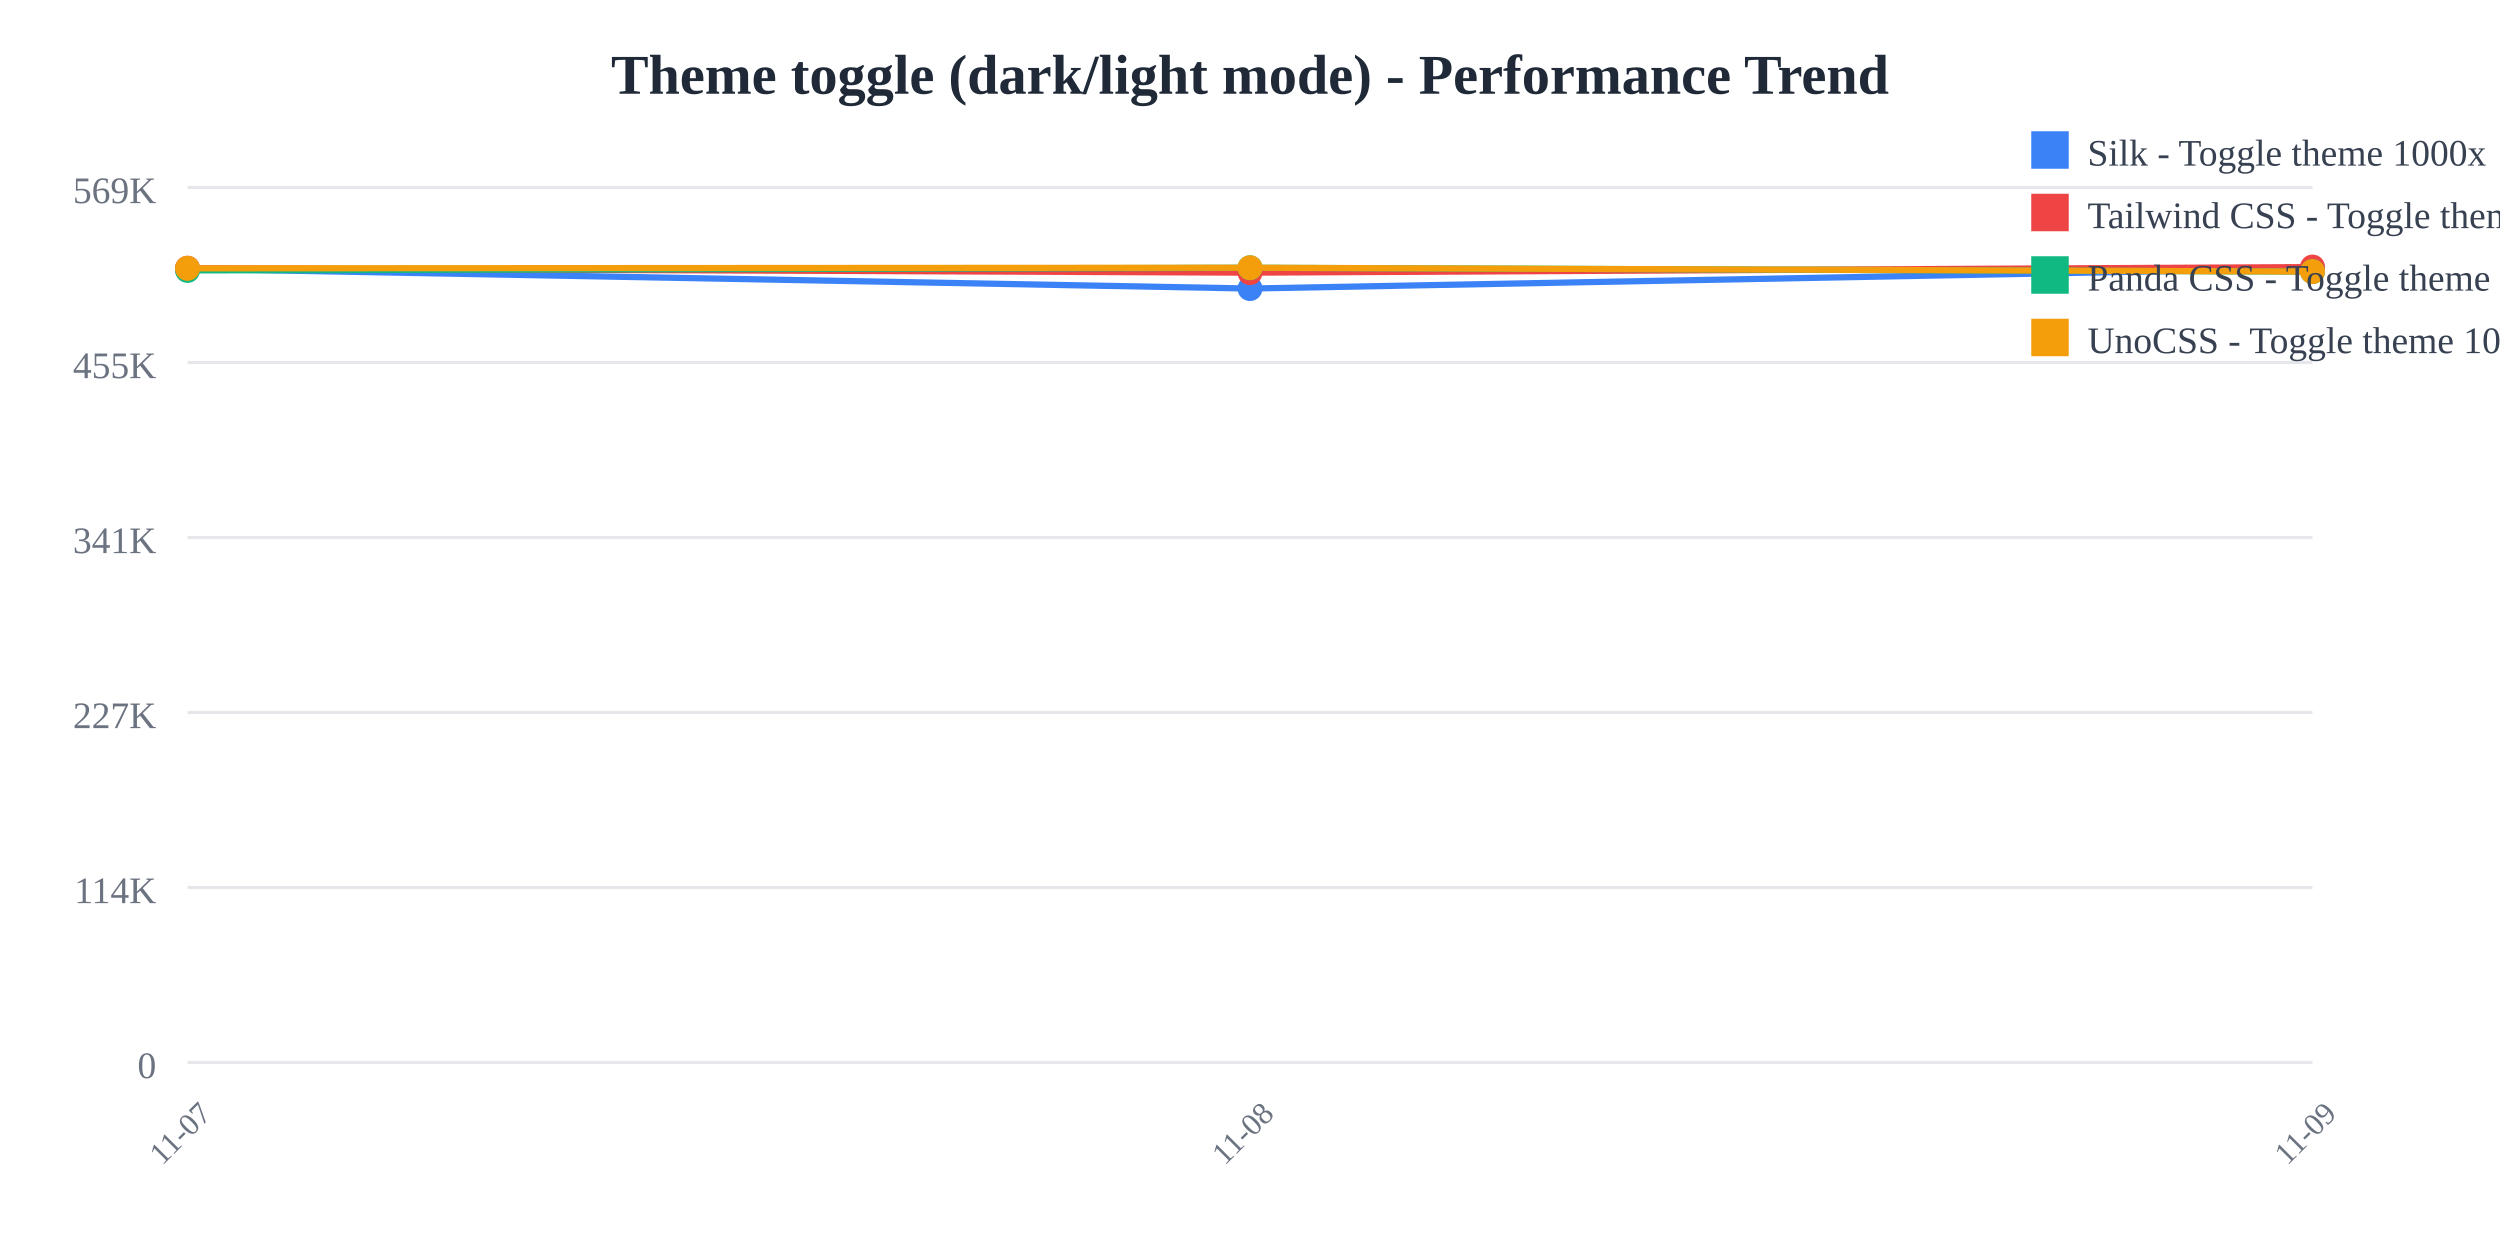
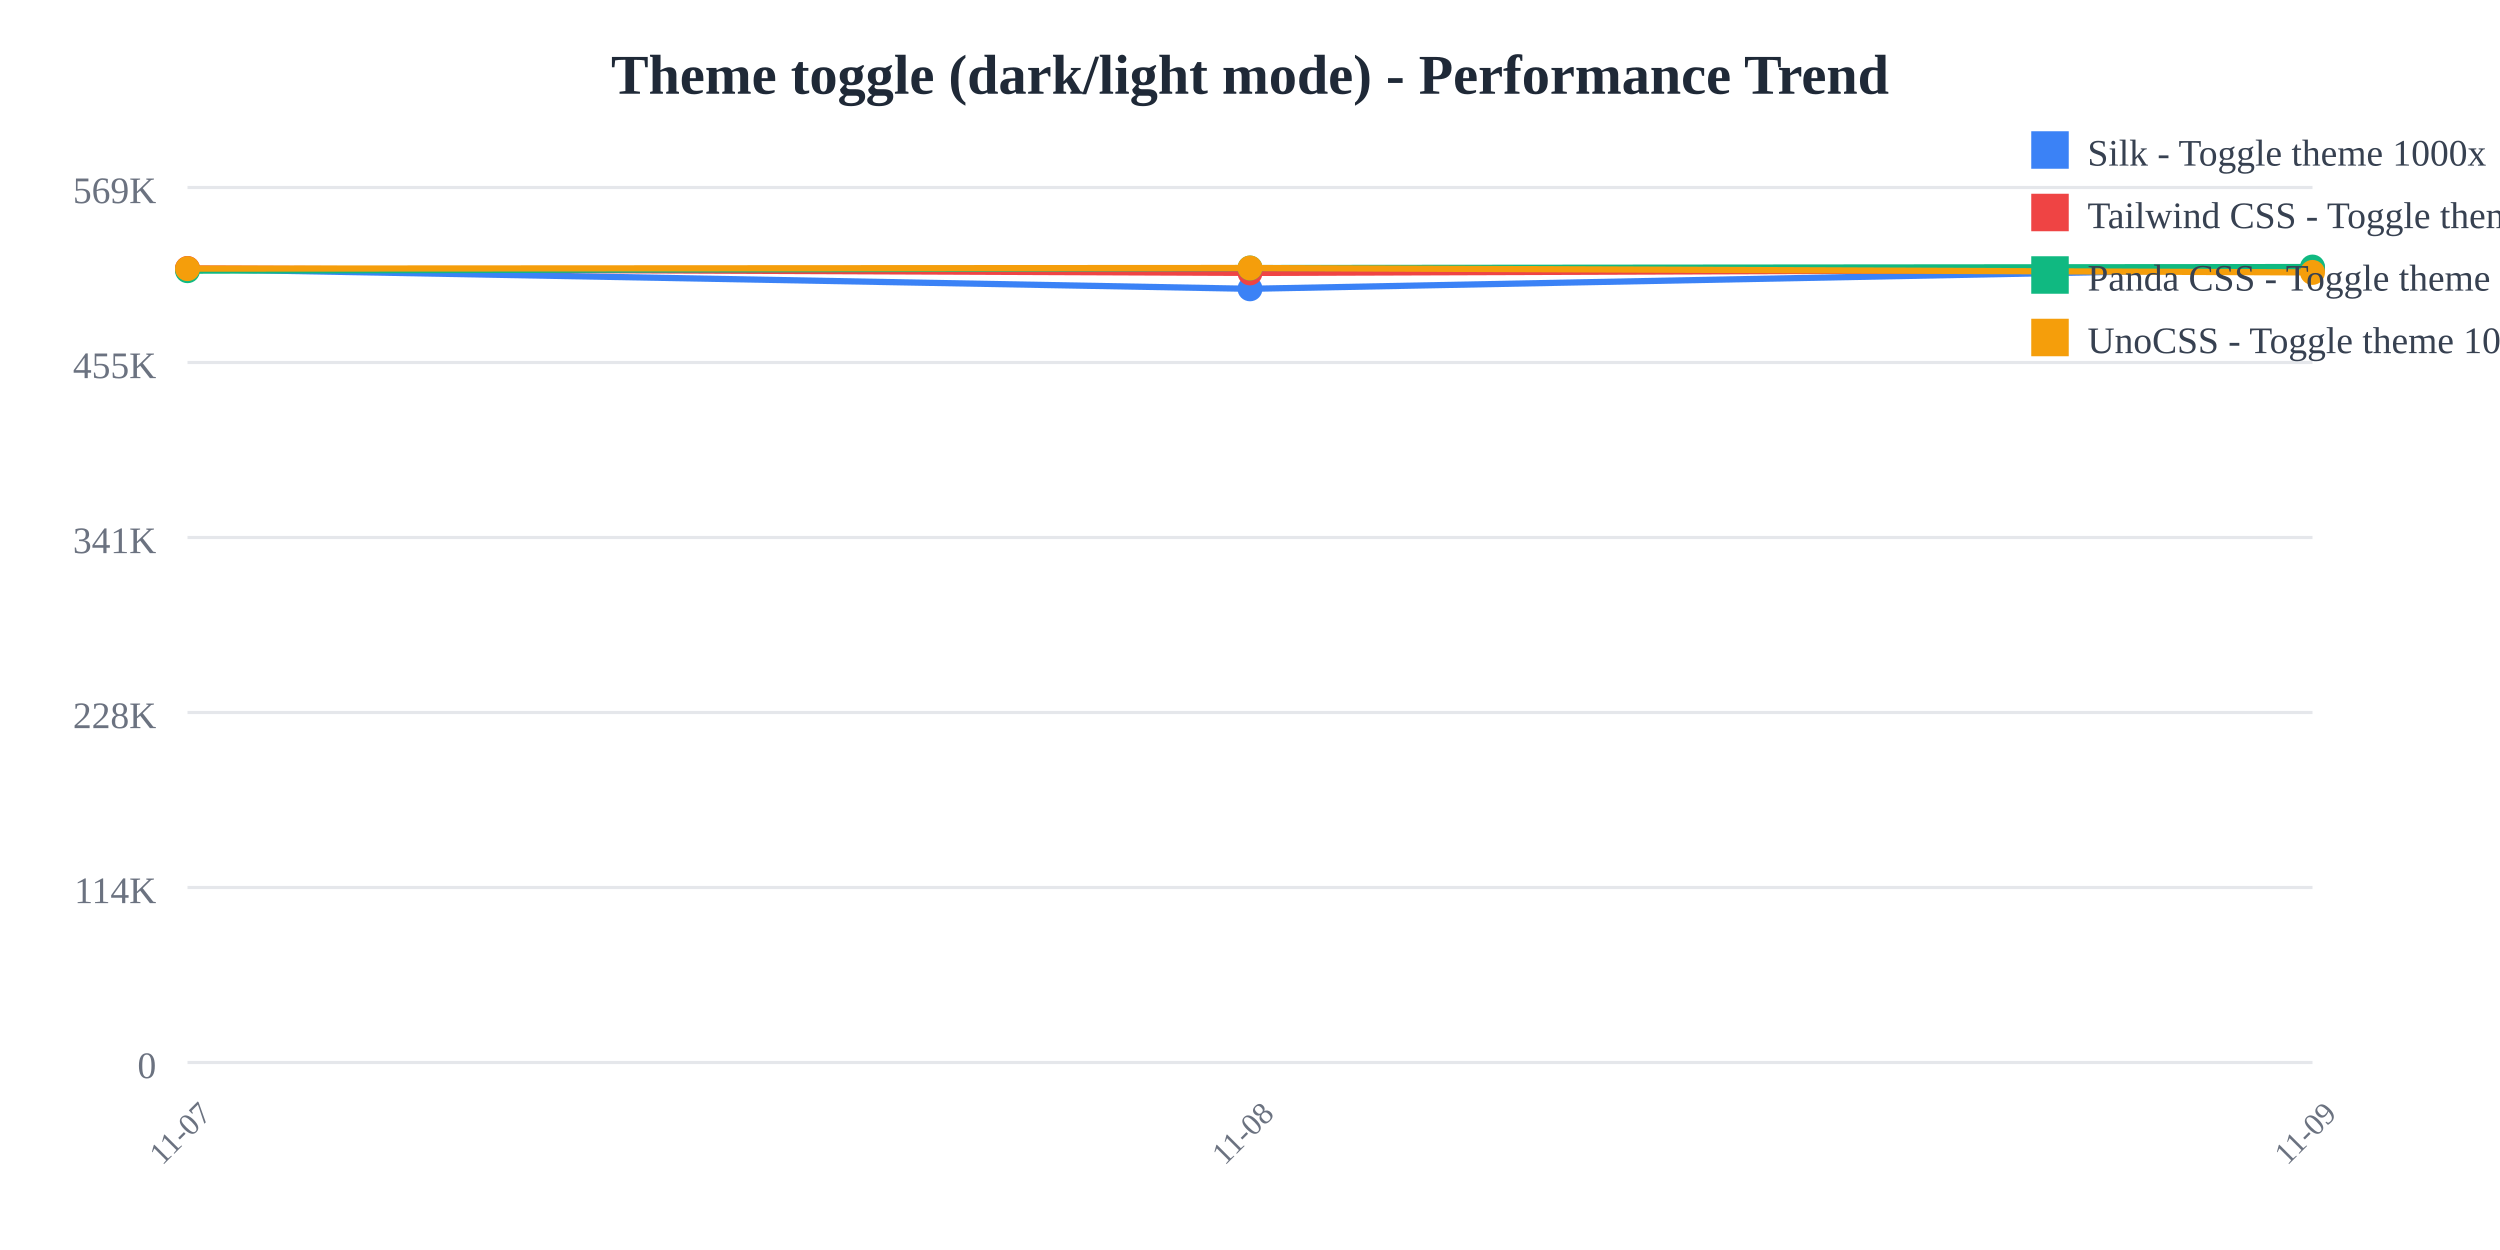
<svg xmlns="http://www.w3.org/2000/svg" width="800" height="400">
  <rect width="800" height="400" fill="white" />
  <text x="400" y="30" text-anchor="middle" font-size="18" font-weight="bold" fill="#1f2937">
    Theme toggle (dark/light mode) - Performance Trend
  </text>
  <line x1="60" y1="60" x2="740" y2="60" stroke="#e5e7eb" stroke-width="1" />
  <text x="50" y="65" text-anchor="end" font-size="12" fill="#6b7280">
    569K
  </text>
  <line x1="60" y1="116" x2="740" y2="116" stroke="#e5e7eb" stroke-width="1" />
  <text x="50" y="121" text-anchor="end" font-size="12" fill="#6b7280">
    455K
  </text>
  <line x1="60" y1="172" x2="740" y2="172" stroke="#e5e7eb" stroke-width="1" />
  <text x="50" y="177" text-anchor="end" font-size="12" fill="#6b7280">
    341K
  </text>
  <line x1="60" y1="228" x2="740" y2="228" stroke="#e5e7eb" stroke-width="1" />
  <text x="50" y="233" text-anchor="end" font-size="12" fill="#6b7280">
-     227K
+     228K
  </text>
  <line x1="60" y1="284" x2="740" y2="284" stroke="#e5e7eb" stroke-width="1" />
  <text x="50" y="289" text-anchor="end" font-size="12" fill="#6b7280">
    114K
  </text>
  <line x1="60" y1="340" x2="740" y2="340" stroke="#e5e7eb" stroke-width="1" />
  <text x="50" y="345" text-anchor="end" font-size="12" fill="#6b7280">
    0
  </text>
  <text x="60" y="365" text-anchor="middle" font-size="10" fill="#6b7280" transform="rotate(-45, 60, 365)">
    11-07
  </text>
  <text x="400" y="365" text-anchor="middle" font-size="10" fill="#6b7280" transform="rotate(-45, 400, 365)">
    11-08
  </text>
  <text x="740" y="365" text-anchor="middle" font-size="10" fill="#6b7280" transform="rotate(-45, 740, 365)">
    11-09
  </text>
-   <polyline points="60,86.013 400,92.332 740,85.87" fill="none" stroke="#3b82f6" stroke-width="2" />
-   <circle cx="60" cy="86.013" r="4" fill="#3b82f6" />
-   <circle cx="400" cy="92.332" r="4" fill="#3b82f6" />
-   <circle cx="740" cy="85.87" r="4" fill="#3b82f6" />
-   <polyline points="60,85.821 400,87.246 740,85.455" fill="none" stroke="#ef4444" stroke-width="2" />
-   <circle cx="60" cy="85.821" r="4" fill="#ef4444" />
-   <circle cx="400" cy="87.246" r="4" fill="#ef4444" />
-   <circle cx="740" cy="85.455" r="4" fill="#ef4444" />
-   <polyline points="60,86.53 400,85.689 740,86.919" fill="none" stroke="#10b981" stroke-width="2" />
-   <circle cx="60" cy="86.53" r="4" fill="#10b981" />
-   <circle cx="400" cy="85.689" r="4" fill="#10b981" />
-   <circle cx="740" cy="86.919" r="4" fill="#10b981" />
-   <polyline points="60,85.871 400,85.671 740,86.905" fill="none" stroke="#f59e0b" stroke-width="2" />
-   <circle cx="60" cy="85.871" r="4" fill="#f59e0b" />
-   <circle cx="400" cy="85.671" r="4" fill="#f59e0b" />
-   <circle cx="740" cy="86.905" r="4" fill="#f59e0b" />
+   <polyline points="60,86.101 400,92.417 740,85.75" fill="none" stroke="#3b82f6" stroke-width="2" />
+   <circle cx="60" cy="86.101" r="4" fill="#3b82f6" />
+   <circle cx="400" cy="92.417" r="4" fill="#3b82f6" />
+   <circle cx="740" cy="85.75" r="4" fill="#3b82f6" />
+   <polyline points="60,85.909 400,87.334 740,86.122" fill="none" stroke="#ef4444" stroke-width="2" />
+   <circle cx="60" cy="85.909" r="4" fill="#ef4444" />
+   <circle cx="400" cy="87.334" r="4" fill="#ef4444" />
+   <circle cx="740" cy="86.122" r="4" fill="#ef4444" />
+   <polyline points="60,86.618 400,85.777 740,85.455" fill="none" stroke="#10b981" stroke-width="2" />
+   <circle cx="60" cy="86.618" r="4" fill="#10b981" />
+   <circle cx="400" cy="85.777" r="4" fill="#10b981" />
+   <circle cx="740" cy="85.455" r="4" fill="#10b981" />
+   <polyline points="60,85.959 400,85.759 740,87.174" fill="none" stroke="#f59e0b" stroke-width="2" />
+   <circle cx="60" cy="85.959" r="4" fill="#f59e0b" />
+   <circle cx="400" cy="85.759" r="4" fill="#f59e0b" />
+   <circle cx="740" cy="87.174" r="4" fill="#f59e0b" />
  <rect x="650" y="42" width="12" height="12" fill="#3b82f6" />
  <text x="668" y="53" font-size="12" fill="#374151">Silk - Toggle theme 1000x</text>
  <rect x="650" y="62" width="12" height="12" fill="#ef4444" />
  <text x="668" y="73" font-size="12" fill="#374151">Tailwind CSS - Toggle theme 1000x</text>
  <rect x="650" y="82" width="12" height="12" fill="#10b981" />
  <text x="668" y="93" font-size="12" fill="#374151">Panda CSS - Toggle theme 1000x</text>
  <rect x="650" y="102" width="12" height="12" fill="#f59e0b" />
  <text x="668" y="113" font-size="12" fill="#374151">UnoCSS - Toggle theme 1000x</text>
</svg>
